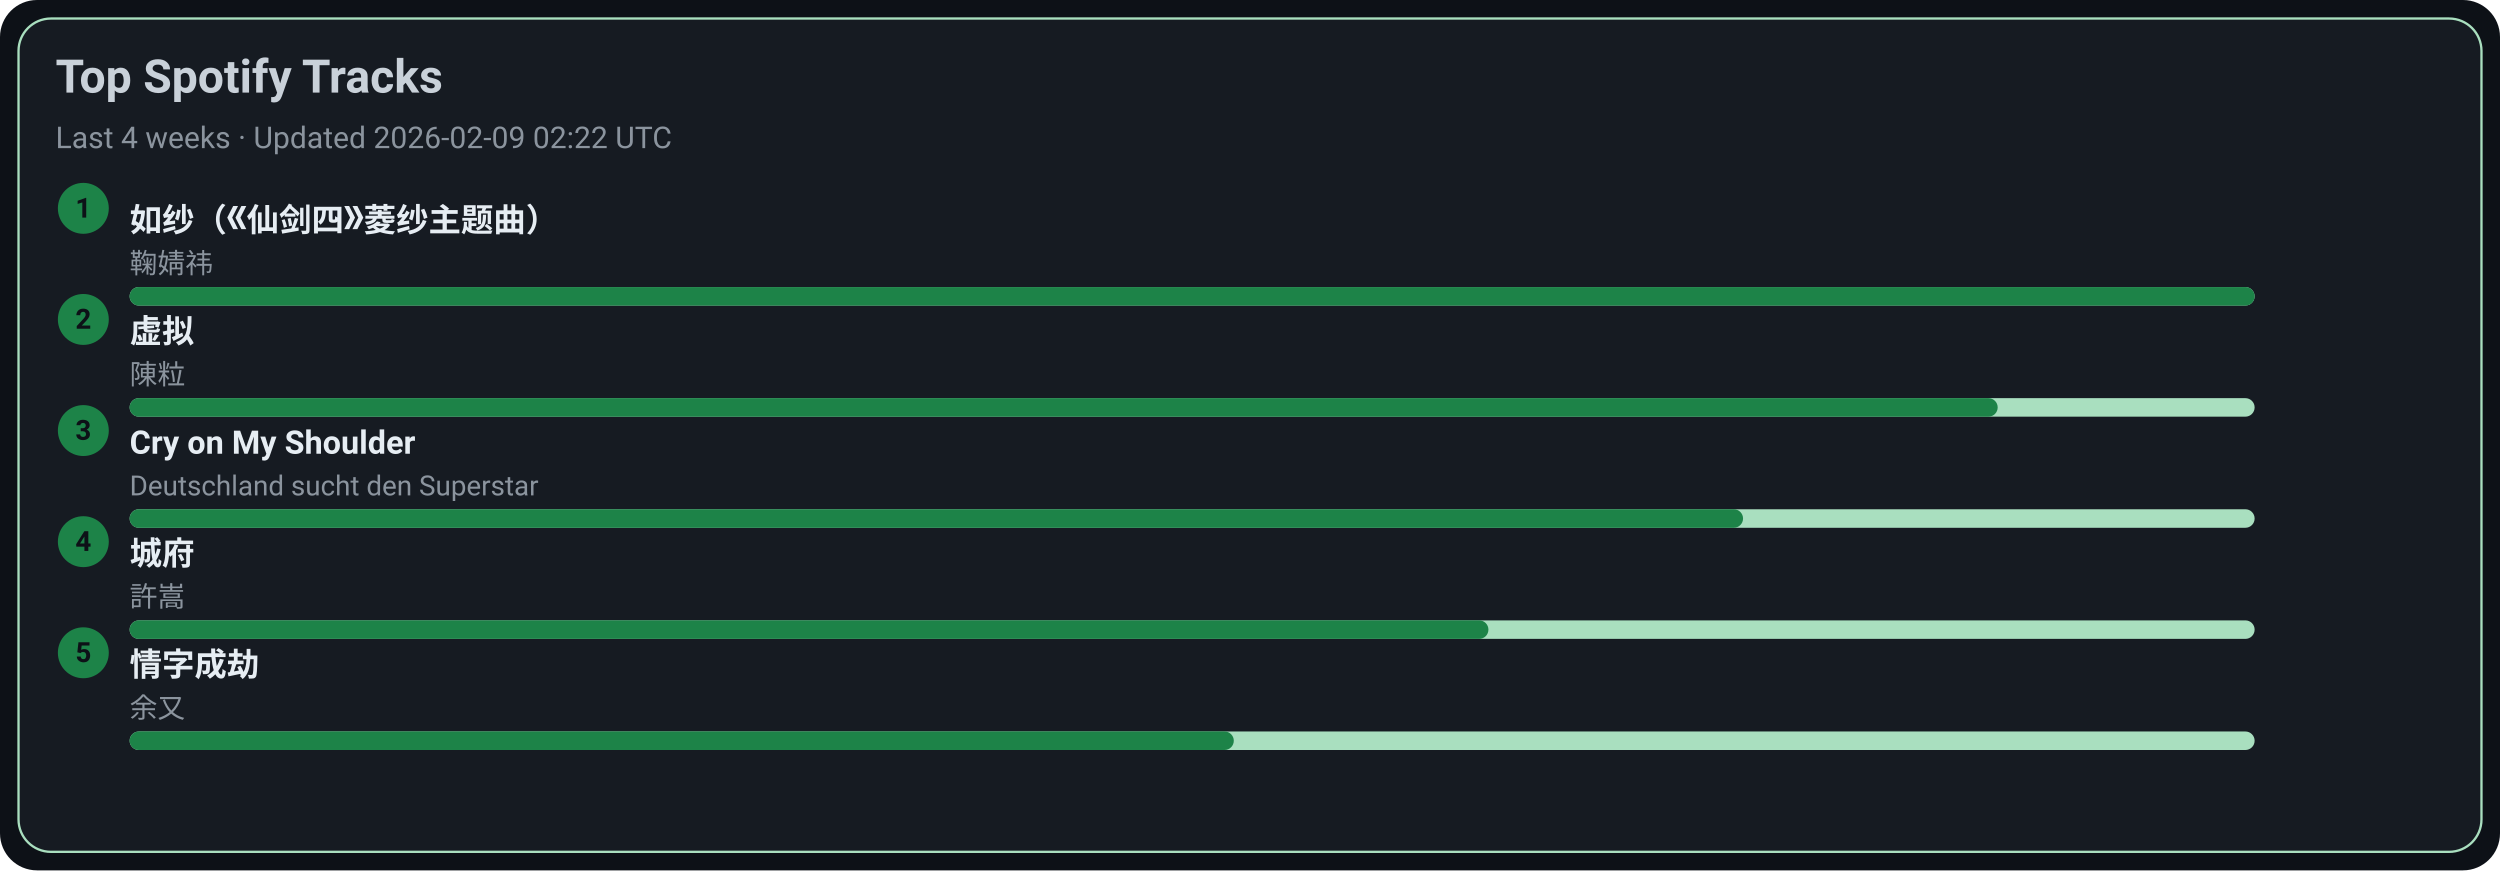
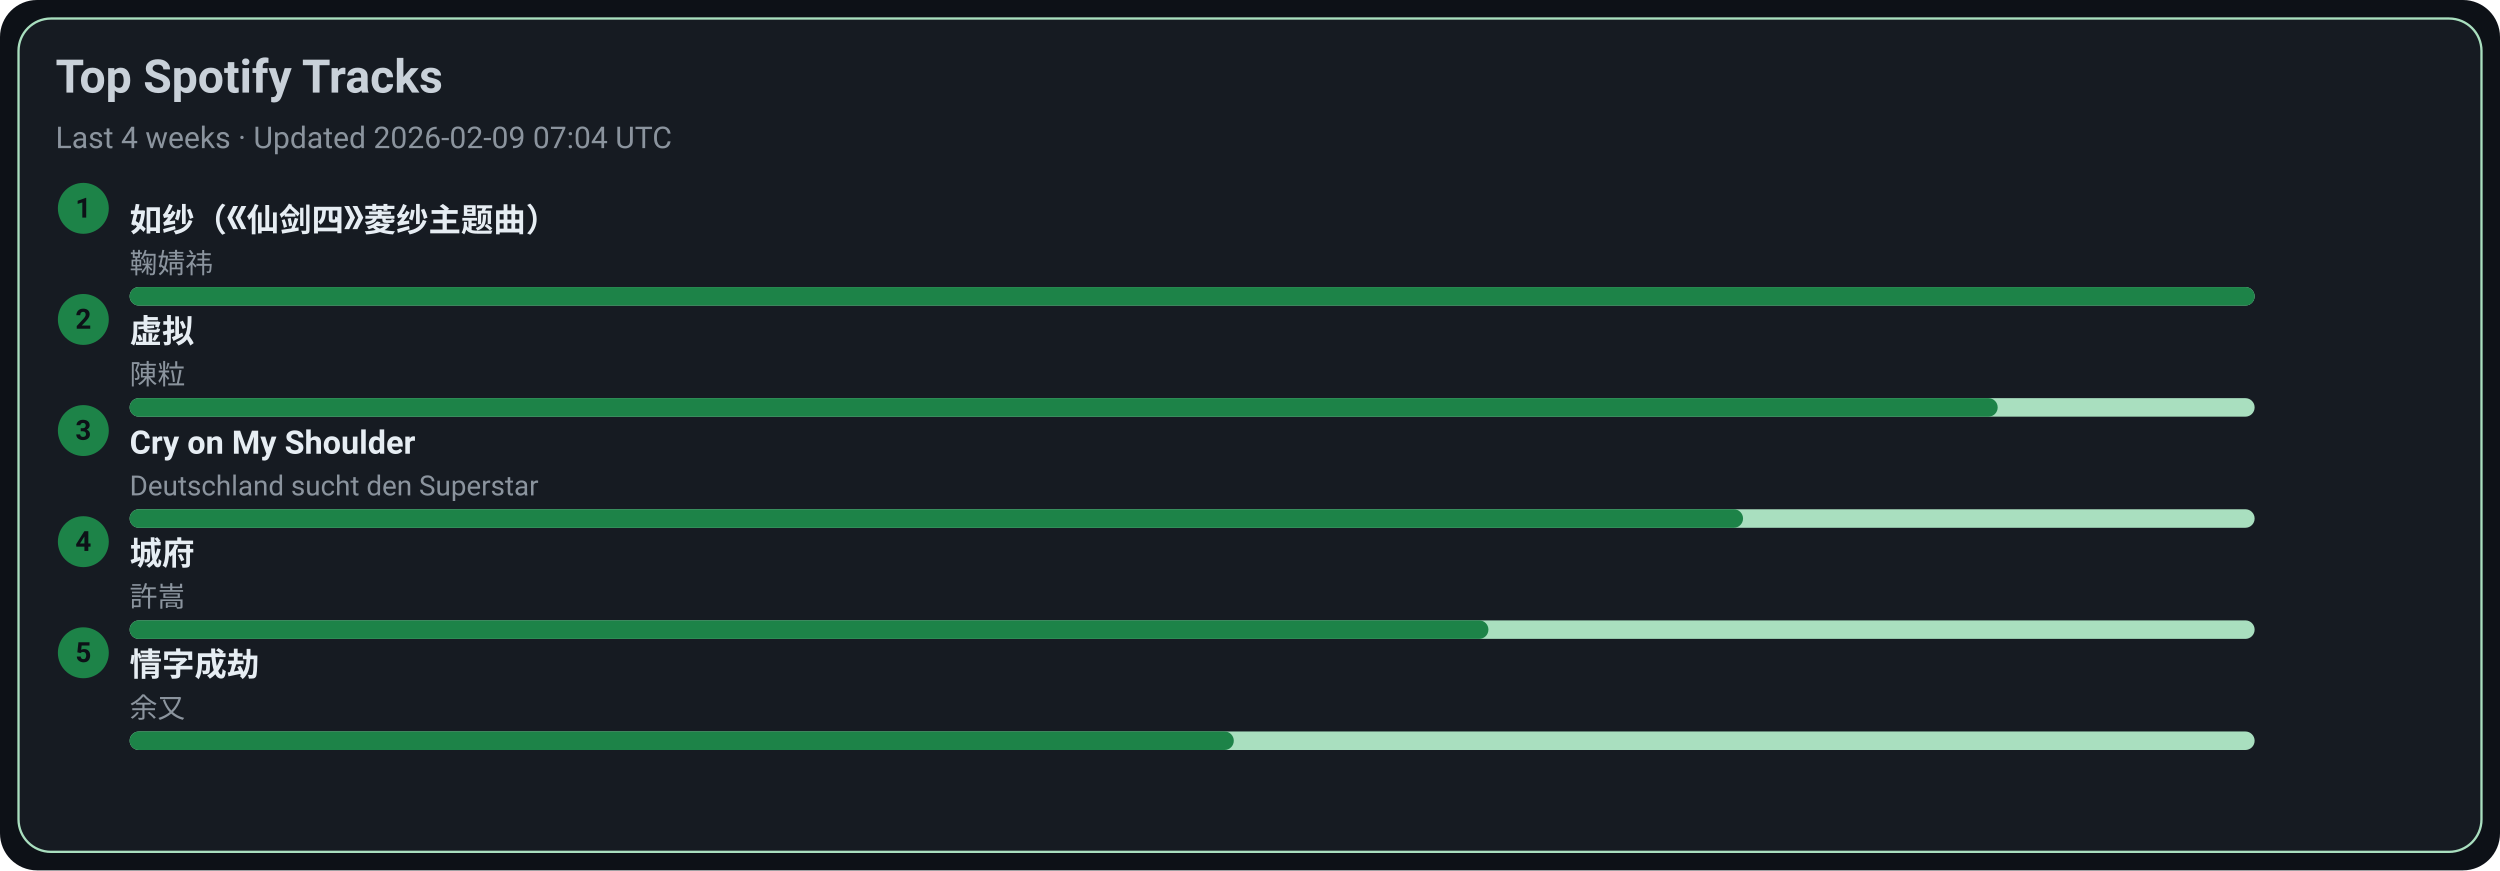
<svg xmlns="http://www.w3.org/2000/svg" width="1080" height="376" viewBox="0 0 1080 376">
  <style>text{font-family:-apple-system,BlinkMacSystemFont,Segoe UI,Roboto,Ubuntu,Helvetica Neue,Arial,Noto Sans,sans-serif}</style>
  <rect width="1080" height="376" rx="16" fill="#0d1117" />
  <rect x="8" y="8" width="1064" height="360" rx="14" fill="#161b22" stroke="#A9DFBF" />
  <text x="24" y="40" font-size="20" fill="#c9d1d9" font-weight="600">Top Spotify Tracks</text>
-   <text x="24" y="64" font-size="13" fill="#8b949e">Last 4 weeks · Updated 2026-02-09 02:22 UTC</text>
+   <text x="24" y="64" font-size="13" fill="#8b949e">Last 4 weeks · Updated 2026-02-09 07:04 UTC</text>
  <circle cx="36" cy="90" r="11" fill="#1D8348" />
  <text x="36" y="94" text-anchor="middle" font-size="12" fill="#0d1117" font-weight="700">1</text>
  <a href="https://open.spotify.com/track/69FUNgvEVkNbHq43lgvdme" target="_blank" rel="noopener noreferrer">
    <text x="56" y="100" font-size="14" fill="#e6edf3" font-weight="600">如纱（《仙剑四》菱纱主题曲）</text>
  </a>
  <text x="56" y="118" font-size="12" fill="#8b949e">鞠婧祎</text>
  <rect x="56" y="124" width="918" height="8" rx="4" fill="#A9DFBF" />
  <rect x="56" y="124" width="918" height="8" rx="4" fill="#1D8348" />
  <circle cx="36" cy="138" r="11" fill="#1D8348" />
  <text x="36" y="142" text-anchor="middle" font-size="12" fill="#0d1117" font-weight="700">2</text>
  <a href="https://open.spotify.com/track/5l9sg05BhpfsdLfRvjGsAf" target="_blank" rel="noopener noreferrer">
    <text x="56" y="148" font-size="14" fill="#e6edf3" font-weight="600">虚拟</text>
  </a>
  <text x="56" y="166" font-size="12" fill="#8b949e">陳粒</text>
  <rect x="56" y="172" width="918" height="8" rx="4" fill="#A9DFBF" />
  <rect x="56" y="172" width="807" height="8" rx="4" fill="#1D8348" />
  <circle cx="36" cy="186" r="11" fill="#1D8348" />
  <text x="36" y="190" text-anchor="middle" font-size="12" fill="#0d1117" font-weight="700">3</text>
  <a href="https://open.spotify.com/track/6usmG2MoD0C0Lc2pNgCVWV" target="_blank" rel="noopener noreferrer">
    <text x="56" y="196" font-size="14" fill="#e6edf3" font-weight="600">Cry on My Shoulder</text>
  </a>
  <text x="56" y="214" font-size="12" fill="#8b949e">Deutschland sucht den Superstar</text>
  <rect x="56" y="220" width="918" height="8" rx="4" fill="#A9DFBF" />
  <rect x="56" y="220" width="697" height="8" rx="4" fill="#1D8348" />
  <circle cx="36" cy="234" r="11" fill="#1D8348" />
  <text x="36" y="238" text-anchor="middle" font-size="12" fill="#0d1117" font-weight="700">4</text>
  <a href="https://open.spotify.com/track/4AmlSf7hye0QVpnHCcEoEw" target="_blank" rel="noopener noreferrer">
    <text x="56" y="244" font-size="14" fill="#e6edf3" font-weight="600">城府</text>
  </a>
  <text x="56" y="262" font-size="12" fill="#8b949e">許嵩</text>
  <rect x="56" y="268" width="918" height="8" rx="4" fill="#A9DFBF" />
  <rect x="56" y="268" width="587" height="8" rx="4" fill="#1D8348" />
  <circle cx="36" cy="282" r="11" fill="#1D8348" />
  <text x="36" y="286" text-anchor="middle" font-size="12" fill="#0d1117" font-weight="700">5</text>
  <a href="https://open.spotify.com/track/6PLof7Z5mvbp9im83J4m3m" target="_blank" rel="noopener noreferrer">
    <text x="56" y="292" font-size="14" fill="#e6edf3" font-weight="600">情字成劫</text>
  </a>
  <text x="56" y="310" font-size="12" fill="#8b949e">余又</text>
  <rect x="56" y="316" width="918" height="8" rx="4" fill="#A9DFBF" />
  <rect x="56" y="316" width="477" height="8" rx="4" fill="#1D8348" />
</svg>
